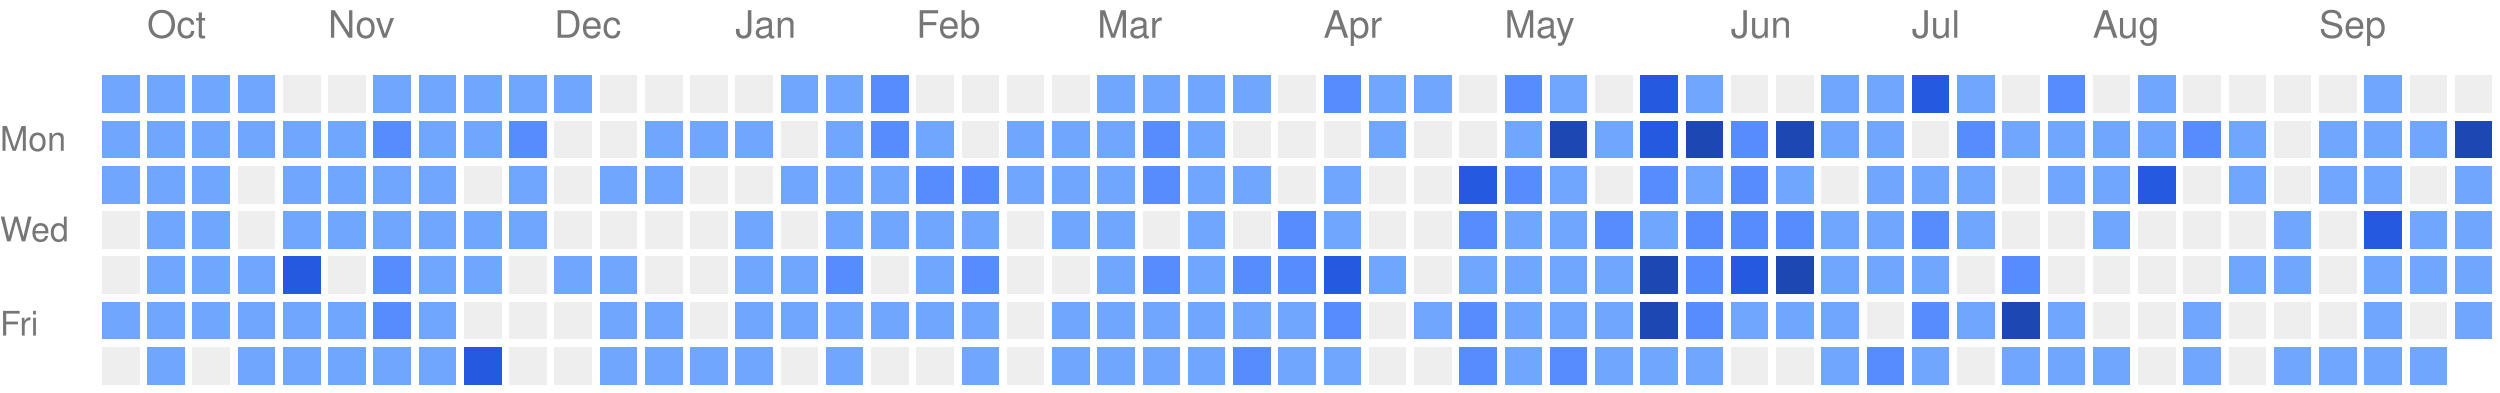
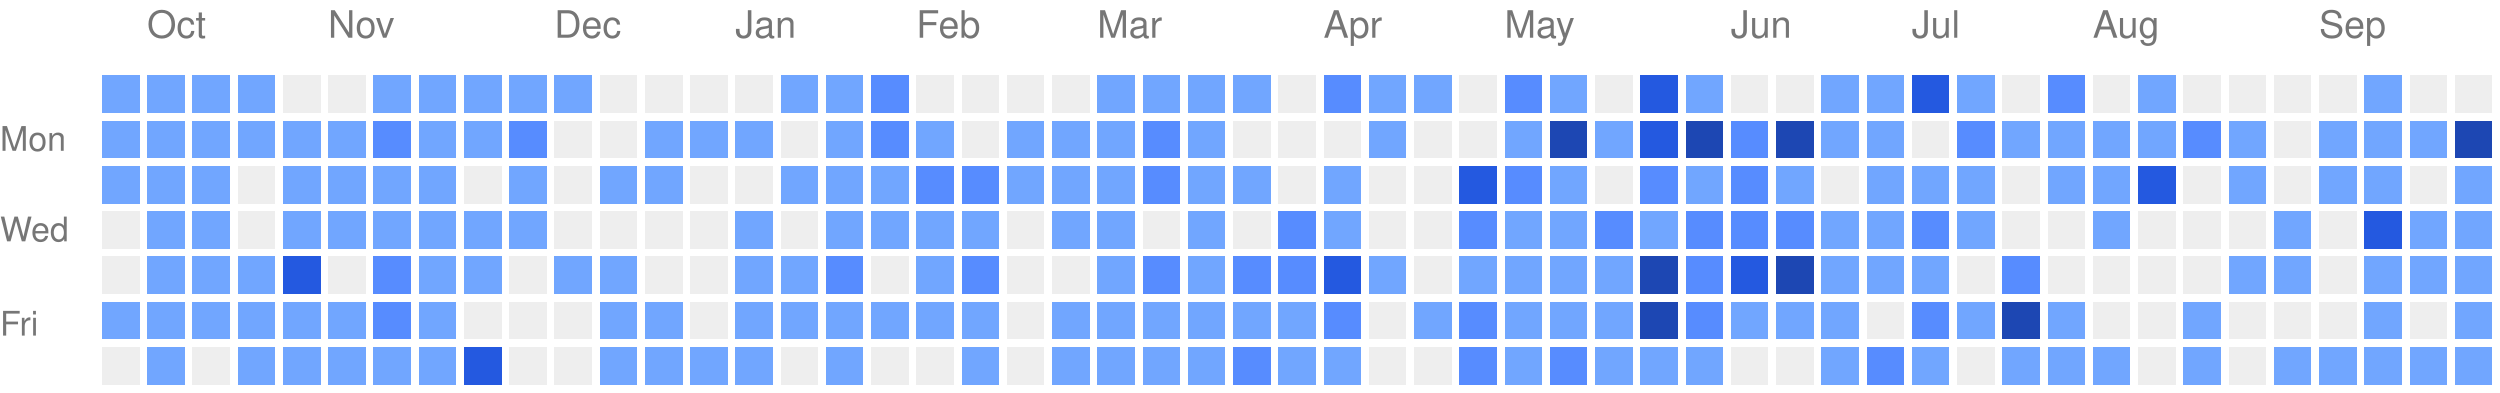
<svg xmlns="http://www.w3.org/2000/svg" version="1.1" width="663" height="104">
  <rect style="fill:#71a6ff;shape-rendering:crispedges;" data-score="1" data-date="2025-09-28" x="27" y="20" width="10" height="10" />
  <rect style="fill:#71a6ff;shape-rendering:crispedges;" data-score="1" data-date="2025-10-05" x="39" y="20" width="10" height="10" />
  <rect style="fill:#71a6ff;shape-rendering:crispedges;" data-score="1" data-date="2025-10-12" x="51" y="20" width="10" height="10" />
  <rect style="fill:#71a6ff;shape-rendering:crispedges;" data-score="1" data-date="2025-10-19" x="63" y="20" width="10" height="10" />
  <rect style="fill:#EEEEEE;shape-rendering:crispedges;" data-score="0" data-date="2025-10-26" x="75" y="20" width="10" height="10" />
  <rect style="fill:#EEEEEE;shape-rendering:crispedges;" data-score="0" data-date="2025-11-02" x="87" y="20" width="10" height="10" />
  <rect style="fill:#71a6ff;shape-rendering:crispedges;" data-score="1" data-date="2025-11-09" x="99" y="20" width="10" height="10" />
  <rect style="fill:#71a6ff;shape-rendering:crispedges;" data-score="1" data-date="2025-11-16" x="111" y="20" width="10" height="10" />
  <rect style="fill:#71a6ff;shape-rendering:crispedges;" data-score="1" data-date="2025-11-23" x="123" y="20" width="10" height="10" />
  <rect style="fill:#71a6ff;shape-rendering:crispedges;" data-score="1" data-date="2025-11-30" x="135" y="20" width="10" height="10" />
  <rect style="fill:#71a6ff;shape-rendering:crispedges;" data-score="1" data-date="2025-12-07" x="147" y="20" width="10" height="10" />
  <rect style="fill:#EEEEEE;shape-rendering:crispedges;" data-score="0" data-date="2025-12-14" x="159" y="20" width="10" height="10" />
  <rect style="fill:#EEEEEE;shape-rendering:crispedges;" data-score="0" data-date="2025-12-21" x="171" y="20" width="10" height="10" />
  <rect style="fill:#EEEEEE;shape-rendering:crispedges;" data-score="0" data-date="2025-12-28" x="183" y="20" width="10" height="10" />
  <rect style="fill:#EEEEEE;shape-rendering:crispedges;" data-score="0" data-date="2026-01-04" x="195" y="20" width="10" height="10" />
  <rect style="fill:#71a6ff;shape-rendering:crispedges;" data-score="1" data-date="2026-01-11" x="207" y="20" width="10" height="10" />
  <rect style="fill:#71a6ff;shape-rendering:crispedges;" data-score="1" data-date="2026-01-18" x="219" y="20" width="10" height="10" />
  <rect style="fill:#578cff;shape-rendering:crispedges;" data-score="2" data-date="2026-01-25" x="231" y="20" width="10" height="10" />
  <rect style="fill:#EEEEEE;shape-rendering:crispedges;" data-score="0" data-date="2026-02-01" x="243" y="20" width="10" height="10" />
  <rect style="fill:#EEEEEE;shape-rendering:crispedges;" data-score="0" data-date="2026-02-08" x="255" y="20" width="10" height="10" />
  <rect style="fill:#EEEEEE;shape-rendering:crispedges;" data-score="0" data-date="2026-02-15" x="267" y="20" width="10" height="10" />
  <rect style="fill:#EEEEEE;shape-rendering:crispedges;" data-score="0" data-date="2026-02-22" x="279" y="20" width="10" height="10" />
  <rect style="fill:#71a6ff;shape-rendering:crispedges;" data-score="1" data-date="2026-03-01" x="291" y="20" width="10" height="10" />
  <rect style="fill:#71a6ff;shape-rendering:crispedges;" data-score="1" data-date="2026-03-08" x="303" y="20" width="10" height="10" />
  <rect style="fill:#71a6ff;shape-rendering:crispedges;" data-score="1" data-date="2026-03-15" x="315" y="20" width="10" height="10" />
  <rect style="fill:#71a6ff;shape-rendering:crispedges;" data-score="1" data-date="2026-03-22" x="327" y="20" width="10" height="10" />
  <rect style="fill:#EEEEEE;shape-rendering:crispedges;" data-score="0" data-date="2026-03-29" x="339" y="20" width="10" height="10" />
  <rect style="fill:#578cff;shape-rendering:crispedges;" data-score="2" data-date="2026-04-05" x="351" y="20" width="10" height="10" />
  <rect style="fill:#71a6ff;shape-rendering:crispedges;" data-score="1" data-date="2026-04-12" x="363" y="20" width="10" height="10" />
  <rect style="fill:#71a6ff;shape-rendering:crispedges;" data-score="1" data-date="2026-04-19" x="375" y="20" width="10" height="10" />
  <rect style="fill:#EEEEEE;shape-rendering:crispedges;" data-score="0" data-date="2026-04-26" x="387" y="20" width="10" height="10" />
  <rect style="fill:#578cff;shape-rendering:crispedges;" data-score="2" data-date="2026-05-03" x="399" y="20" width="10" height="10" />
  <rect style="fill:#71a6ff;shape-rendering:crispedges;" data-score="1" data-date="2026-05-10" x="411" y="20" width="10" height="10" />
  <rect style="fill:#EEEEEE;shape-rendering:crispedges;" data-score="0" data-date="2026-05-17" x="423" y="20" width="10" height="10" />
  <rect style="fill:#2459e0;shape-rendering:crispedges;" data-score="3" data-date="2026-05-24" x="435" y="20" width="10" height="10" />
  <rect style="fill:#71a6ff;shape-rendering:crispedges;" data-score="1" data-date="2026-05-31" x="447" y="20" width="10" height="10" />
  <rect style="fill:#EEEEEE;shape-rendering:crispedges;" data-score="0" data-date="2026-06-07" x="459" y="20" width="10" height="10" />
  <rect style="fill:#EEEEEE;shape-rendering:crispedges;" data-score="0" data-date="2026-06-14" x="471" y="20" width="10" height="10" />
  <rect style="fill:#71a6ff;shape-rendering:crispedges;" data-score="1" data-date="2026-06-21" x="483" y="20" width="10" height="10" />
  <rect style="fill:#71a6ff;shape-rendering:crispedges;" data-score="1" data-date="2026-06-28" x="495" y="20" width="10" height="10" />
  <rect style="fill:#2459e0;shape-rendering:crispedges;" data-score="3" data-date="2026-07-05" x="507" y="20" width="10" height="10" />
  <rect style="fill:#71a6ff;shape-rendering:crispedges;" data-score="1" data-date="2026-07-12" x="519" y="20" width="10" height="10" />
  <rect style="fill:#EEEEEE;shape-rendering:crispedges;" data-score="0" data-date="2026-07-19" x="531" y="20" width="10" height="10" />
  <rect style="fill:#578cff;shape-rendering:crispedges;" data-score="2" data-date="2026-07-26" x="543" y="20" width="10" height="10" />
  <rect style="fill:#EEEEEE;shape-rendering:crispedges;" data-score="0" data-date="2026-08-02" x="555" y="20" width="10" height="10" />
  <rect style="fill:#71a6ff;shape-rendering:crispedges;" data-score="1" data-date="2026-08-09" x="567" y="20" width="10" height="10" />
  <rect style="fill:#EEEEEE;shape-rendering:crispedges;" data-score="0" data-date="2026-08-16" x="579" y="20" width="10" height="10" />
  <rect style="fill:#EEEEEE;shape-rendering:crispedges;" data-score="0" data-date="2026-08-23" x="591" y="20" width="10" height="10" />
  <rect style="fill:#EEEEEE;shape-rendering:crispedges;" data-score="0" data-date="2026-08-30" x="603" y="20" width="10" height="10" />
  <rect style="fill:#EEEEEE;shape-rendering:crispedges;" data-score="0" data-date="2026-09-06" x="615" y="20" width="10" height="10" />
  <rect style="fill:#71a6ff;shape-rendering:crispedges;" data-score="1" data-date="2026-09-13" x="627" y="20" width="10" height="10" />
  <rect style="fill:#EEEEEE;shape-rendering:crispedges;" data-score="0" data-date="2026-09-20" x="639" y="20" width="10" height="10" />
  <rect style="fill:#EEEEEE;shape-rendering:crispedges;" data-score="0" data-date="2026-09-27" x="651" y="20" width="10" height="10" />
  <rect style="fill:#71a6ff;shape-rendering:crispedges;" data-score="1" data-date="2025-09-29" x="27" y="32" width="10" height="10" />
  <rect style="fill:#71a6ff;shape-rendering:crispedges;" data-score="1" data-date="2025-10-06" x="39" y="32" width="10" height="10" />
  <rect style="fill:#71a6ff;shape-rendering:crispedges;" data-score="1" data-date="2025-10-13" x="51" y="32" width="10" height="10" />
  <rect style="fill:#71a6ff;shape-rendering:crispedges;" data-score="1" data-date="2025-10-20" x="63" y="32" width="10" height="10" />
  <rect style="fill:#71a6ff;shape-rendering:crispedges;" data-score="1" data-date="2025-10-27" x="75" y="32" width="10" height="10" />
  <rect style="fill:#71a6ff;shape-rendering:crispedges;" data-score="1" data-date="2025-11-03" x="87" y="32" width="10" height="10" />
  <rect style="fill:#578cff;shape-rendering:crispedges;" data-score="2" data-date="2025-11-10" x="99" y="32" width="10" height="10" />
  <rect style="fill:#71a6ff;shape-rendering:crispedges;" data-score="1" data-date="2025-11-17" x="111" y="32" width="10" height="10" />
  <rect style="fill:#71a6ff;shape-rendering:crispedges;" data-score="1" data-date="2025-11-24" x="123" y="32" width="10" height="10" />
  <rect style="fill:#578cff;shape-rendering:crispedges;" data-score="2" data-date="2025-12-01" x="135" y="32" width="10" height="10" />
  <rect style="fill:#EEEEEE;shape-rendering:crispedges;" data-score="0" data-date="2025-12-08" x="147" y="32" width="10" height="10" />
  <rect style="fill:#EEEEEE;shape-rendering:crispedges;" data-score="0" data-date="2025-12-15" x="159" y="32" width="10" height="10" />
  <rect style="fill:#71a6ff;shape-rendering:crispedges;" data-score="1" data-date="2025-12-22" x="171" y="32" width="10" height="10" />
  <rect style="fill:#71a6ff;shape-rendering:crispedges;" data-score="1" data-date="2025-12-29" x="183" y="32" width="10" height="10" />
  <rect style="fill:#71a6ff;shape-rendering:crispedges;" data-score="1" data-date="2026-01-05" x="195" y="32" width="10" height="10" />
  <rect style="fill:#EEEEEE;shape-rendering:crispedges;" data-score="0" data-date="2026-01-12" x="207" y="32" width="10" height="10" />
  <rect style="fill:#71a6ff;shape-rendering:crispedges;" data-score="1" data-date="2026-01-19" x="219" y="32" width="10" height="10" />
  <rect style="fill:#578cff;shape-rendering:crispedges;" data-score="2" data-date="2026-01-26" x="231" y="32" width="10" height="10" />
  <rect style="fill:#71a6ff;shape-rendering:crispedges;" data-score="1" data-date="2026-02-02" x="243" y="32" width="10" height="10" />
  <rect style="fill:#EEEEEE;shape-rendering:crispedges;" data-score="0" data-date="2026-02-09" x="255" y="32" width="10" height="10" />
  <rect style="fill:#71a6ff;shape-rendering:crispedges;" data-score="1" data-date="2026-02-16" x="267" y="32" width="10" height="10" />
  <rect style="fill:#71a6ff;shape-rendering:crispedges;" data-score="1" data-date="2026-02-23" x="279" y="32" width="10" height="10" />
  <rect style="fill:#71a6ff;shape-rendering:crispedges;" data-score="1" data-date="2026-03-02" x="291" y="32" width="10" height="10" />
  <rect style="fill:#578cff;shape-rendering:crispedges;" data-score="2" data-date="2026-03-09" x="303" y="32" width="10" height="10" />
  <rect style="fill:#71a6ff;shape-rendering:crispedges;" data-score="1" data-date="2026-03-16" x="315" y="32" width="10" height="10" />
  <rect style="fill:#EEEEEE;shape-rendering:crispedges;" data-score="0" data-date="2026-03-23" x="327" y="32" width="10" height="10" />
  <rect style="fill:#EEEEEE;shape-rendering:crispedges;" data-score="0" data-date="2026-03-30" x="339" y="32" width="10" height="10" />
  <rect style="fill:#EEEEEE;shape-rendering:crispedges;" data-score="0" data-date="2026-04-06" x="351" y="32" width="10" height="10" />
  <rect style="fill:#71a6ff;shape-rendering:crispedges;" data-score="1" data-date="2026-04-13" x="363" y="32" width="10" height="10" />
  <rect style="fill:#EEEEEE;shape-rendering:crispedges;" data-score="0" data-date="2026-04-20" x="375" y="32" width="10" height="10" />
  <rect style="fill:#EEEEEE;shape-rendering:crispedges;" data-score="0" data-date="2026-04-27" x="387" y="32" width="10" height="10" />
  <rect style="fill:#71a6ff;shape-rendering:crispedges;" data-score="1" data-date="2026-05-04" x="399" y="32" width="10" height="10" />
  <rect style="fill:#1d47b3;shape-rendering:crispedges;" data-score="4" data-date="2026-05-11" x="411" y="32" width="10" height="10" />
  <rect style="fill:#71a6ff;shape-rendering:crispedges;" data-score="1" data-date="2026-05-18" x="423" y="32" width="10" height="10" />
  <rect style="fill:#2459e0;shape-rendering:crispedges;" data-score="3" data-date="2026-05-25" x="435" y="32" width="10" height="10" />
  <rect style="fill:#1d47b3;shape-rendering:crispedges;" data-score="4" data-date="2026-06-01" x="447" y="32" width="10" height="10" />
  <rect style="fill:#578cff;shape-rendering:crispedges;" data-score="2" data-date="2026-06-08" x="459" y="32" width="10" height="10" />
  <rect style="fill:#1d47b3;shape-rendering:crispedges;" data-score="4" data-date="2026-06-15" x="471" y="32" width="10" height="10" />
  <rect style="fill:#71a6ff;shape-rendering:crispedges;" data-score="1" data-date="2026-06-22" x="483" y="32" width="10" height="10" />
  <rect style="fill:#71a6ff;shape-rendering:crispedges;" data-score="1" data-date="2026-06-29" x="495" y="32" width="10" height="10" />
  <rect style="fill:#EEEEEE;shape-rendering:crispedges;" data-score="0" data-date="2026-07-06" x="507" y="32" width="10" height="10" />
  <rect style="fill:#578cff;shape-rendering:crispedges;" data-score="2" data-date="2026-07-13" x="519" y="32" width="10" height="10" />
  <rect style="fill:#71a6ff;shape-rendering:crispedges;" data-score="1" data-date="2026-07-20" x="531" y="32" width="10" height="10" />
  <rect style="fill:#71a6ff;shape-rendering:crispedges;" data-score="1" data-date="2026-07-27" x="543" y="32" width="10" height="10" />
  <rect style="fill:#71a6ff;shape-rendering:crispedges;" data-score="1" data-date="2026-08-03" x="555" y="32" width="10" height="10" />
  <rect style="fill:#71a6ff;shape-rendering:crispedges;" data-score="1" data-date="2026-08-10" x="567" y="32" width="10" height="10" />
  <rect style="fill:#578cff;shape-rendering:crispedges;" data-score="2" data-date="2026-08-17" x="579" y="32" width="10" height="10" />
  <rect style="fill:#71a6ff;shape-rendering:crispedges;" data-score="1" data-date="2026-08-24" x="591" y="32" width="10" height="10" />
  <rect style="fill:#EEEEEE;shape-rendering:crispedges;" data-score="0" data-date="2026-08-31" x="603" y="32" width="10" height="10" />
  <rect style="fill:#71a6ff;shape-rendering:crispedges;" data-score="1" data-date="2026-09-07" x="615" y="32" width="10" height="10" />
  <rect style="fill:#71a6ff;shape-rendering:crispedges;" data-score="1" data-date="2026-09-14" x="627" y="32" width="10" height="10" />
  <rect style="fill:#71a6ff;shape-rendering:crispedges;" data-score="1" data-date="2026-09-21" x="639" y="32" width="10" height="10" />
  <rect style="fill:#1d47b3;shape-rendering:crispedges;" data-score="4" data-date="2026-09-28" x="651" y="32" width="10" height="10" />
  <rect style="fill:#71a6ff;shape-rendering:crispedges;" data-score="1" data-date="2025-09-30" x="27" y="44" width="10" height="10" />
  <rect style="fill:#71a6ff;shape-rendering:crispedges;" data-score="1" data-date="2025-10-07" x="39" y="44" width="10" height="10" />
  <rect style="fill:#71a6ff;shape-rendering:crispedges;" data-score="1" data-date="2025-10-14" x="51" y="44" width="10" height="10" />
  <rect style="fill:#EEEEEE;shape-rendering:crispedges;" data-score="0" data-date="2025-10-21" x="63" y="44" width="10" height="10" />
  <rect style="fill:#71a6ff;shape-rendering:crispedges;" data-score="1" data-date="2025-10-28" x="75" y="44" width="10" height="10" />
  <rect style="fill:#71a6ff;shape-rendering:crispedges;" data-score="1" data-date="2025-11-04" x="87" y="44" width="10" height="10" />
  <rect style="fill:#71a6ff;shape-rendering:crispedges;" data-score="1" data-date="2025-11-11" x="99" y="44" width="10" height="10" />
  <rect style="fill:#71a6ff;shape-rendering:crispedges;" data-score="1" data-date="2025-11-18" x="111" y="44" width="10" height="10" />
  <rect style="fill:#EEEEEE;shape-rendering:crispedges;" data-score="0" data-date="2025-11-25" x="123" y="44" width="10" height="10" />
  <rect style="fill:#71a6ff;shape-rendering:crispedges;" data-score="1" data-date="2025-12-02" x="135" y="44" width="10" height="10" />
  <rect style="fill:#EEEEEE;shape-rendering:crispedges;" data-score="0" data-date="2025-12-09" x="147" y="44" width="10" height="10" />
  <rect style="fill:#71a6ff;shape-rendering:crispedges;" data-score="1" data-date="2025-12-16" x="159" y="44" width="10" height="10" />
  <rect style="fill:#71a6ff;shape-rendering:crispedges;" data-score="1" data-date="2025-12-23" x="171" y="44" width="10" height="10" />
  <rect style="fill:#EEEEEE;shape-rendering:crispedges;" data-score="0" data-date="2025-12-30" x="183" y="44" width="10" height="10" />
  <rect style="fill:#EEEEEE;shape-rendering:crispedges;" data-score="0" data-date="2026-01-06" x="195" y="44" width="10" height="10" />
  <rect style="fill:#71a6ff;shape-rendering:crispedges;" data-score="1" data-date="2026-01-13" x="207" y="44" width="10" height="10" />
  <rect style="fill:#71a6ff;shape-rendering:crispedges;" data-score="1" data-date="2026-01-20" x="219" y="44" width="10" height="10" />
  <rect style="fill:#71a6ff;shape-rendering:crispedges;" data-score="1" data-date="2026-01-27" x="231" y="44" width="10" height="10" />
  <rect style="fill:#578cff;shape-rendering:crispedges;" data-score="2" data-date="2026-02-03" x="243" y="44" width="10" height="10" />
  <rect style="fill:#578cff;shape-rendering:crispedges;" data-score="2" data-date="2026-02-10" x="255" y="44" width="10" height="10" />
  <rect style="fill:#71a6ff;shape-rendering:crispedges;" data-score="1" data-date="2026-02-17" x="267" y="44" width="10" height="10" />
  <rect style="fill:#71a6ff;shape-rendering:crispedges;" data-score="1" data-date="2026-02-24" x="279" y="44" width="10" height="10" />
  <rect style="fill:#71a6ff;shape-rendering:crispedges;" data-score="1" data-date="2026-03-03" x="291" y="44" width="10" height="10" />
  <rect style="fill:#578cff;shape-rendering:crispedges;" data-score="2" data-date="2026-03-10" x="303" y="44" width="10" height="10" />
  <rect style="fill:#71a6ff;shape-rendering:crispedges;" data-score="1" data-date="2026-03-17" x="315" y="44" width="10" height="10" />
  <rect style="fill:#71a6ff;shape-rendering:crispedges;" data-score="1" data-date="2026-03-24" x="327" y="44" width="10" height="10" />
  <rect style="fill:#EEEEEE;shape-rendering:crispedges;" data-score="0" data-date="2026-03-31" x="339" y="44" width="10" height="10" />
  <rect style="fill:#71a6ff;shape-rendering:crispedges;" data-score="1" data-date="2026-04-07" x="351" y="44" width="10" height="10" />
  <rect style="fill:#EEEEEE;shape-rendering:crispedges;" data-score="0" data-date="2026-04-14" x="363" y="44" width="10" height="10" />
  <rect style="fill:#EEEEEE;shape-rendering:crispedges;" data-score="0" data-date="2026-04-21" x="375" y="44" width="10" height="10" />
  <rect style="fill:#2459e0;shape-rendering:crispedges;" data-score="3" data-date="2026-04-28" x="387" y="44" width="10" height="10" />
  <rect style="fill:#578cff;shape-rendering:crispedges;" data-score="2" data-date="2026-05-05" x="399" y="44" width="10" height="10" />
  <rect style="fill:#71a6ff;shape-rendering:crispedges;" data-score="1" data-date="2026-05-12" x="411" y="44" width="10" height="10" />
  <rect style="fill:#EEEEEE;shape-rendering:crispedges;" data-score="0" data-date="2026-05-19" x="423" y="44" width="10" height="10" />
  <rect style="fill:#578cff;shape-rendering:crispedges;" data-score="2" data-date="2026-05-26" x="435" y="44" width="10" height="10" />
  <rect style="fill:#71a6ff;shape-rendering:crispedges;" data-score="1" data-date="2026-06-02" x="447" y="44" width="10" height="10" />
  <rect style="fill:#578cff;shape-rendering:crispedges;" data-score="2" data-date="2026-06-09" x="459" y="44" width="10" height="10" />
  <rect style="fill:#71a6ff;shape-rendering:crispedges;" data-score="1" data-date="2026-06-16" x="471" y="44" width="10" height="10" />
  <rect style="fill:#EEEEEE;shape-rendering:crispedges;" data-score="0" data-date="2026-06-23" x="483" y="44" width="10" height="10" />
  <rect style="fill:#71a6ff;shape-rendering:crispedges;" data-score="1" data-date="2026-06-30" x="495" y="44" width="10" height="10" />
  <rect style="fill:#71a6ff;shape-rendering:crispedges;" data-score="1" data-date="2026-07-07" x="507" y="44" width="10" height="10" />
  <rect style="fill:#71a6ff;shape-rendering:crispedges;" data-score="1" data-date="2026-07-14" x="519" y="44" width="10" height="10" />
  <rect style="fill:#EEEEEE;shape-rendering:crispedges;" data-score="0" data-date="2026-07-21" x="531" y="44" width="10" height="10" />
  <rect style="fill:#71a6ff;shape-rendering:crispedges;" data-score="1" data-date="2026-07-28" x="543" y="44" width="10" height="10" />
  <rect style="fill:#71a6ff;shape-rendering:crispedges;" data-score="1" data-date="2026-08-04" x="555" y="44" width="10" height="10" />
  <rect style="fill:#2459e0;shape-rendering:crispedges;" data-score="3" data-date="2026-08-11" x="567" y="44" width="10" height="10" />
  <rect style="fill:#EEEEEE;shape-rendering:crispedges;" data-score="0" data-date="2026-08-18" x="579" y="44" width="10" height="10" />
  <rect style="fill:#71a6ff;shape-rendering:crispedges;" data-score="1" data-date="2026-08-25" x="591" y="44" width="10" height="10" />
  <rect style="fill:#EEEEEE;shape-rendering:crispedges;" data-score="0" data-date="2026-09-01" x="603" y="44" width="10" height="10" />
  <rect style="fill:#71a6ff;shape-rendering:crispedges;" data-score="1" data-date="2026-09-08" x="615" y="44" width="10" height="10" />
  <rect style="fill:#71a6ff;shape-rendering:crispedges;" data-score="1" data-date="2026-09-15" x="627" y="44" width="10" height="10" />
  <rect style="fill:#EEEEEE;shape-rendering:crispedges;" data-score="0" data-date="2026-09-22" x="639" y="44" width="10" height="10" />
  <rect style="fill:#71a6ff;shape-rendering:crispedges;" data-score="1" data-date="2026-09-29" x="651" y="44" width="10" height="10" />
  <rect style="fill:#EEEEEE;shape-rendering:crispedges;" data-score="0" data-date="2025-10-01" x="27" y="56" width="10" height="10" />
  <rect style="fill:#71a6ff;shape-rendering:crispedges;" data-score="1" data-date="2025-10-08" x="39" y="56" width="10" height="10" />
  <rect style="fill:#71a6ff;shape-rendering:crispedges;" data-score="1" data-date="2025-10-15" x="51" y="56" width="10" height="10" />
  <rect style="fill:#EEEEEE;shape-rendering:crispedges;" data-score="0" data-date="2025-10-22" x="63" y="56" width="10" height="10" />
  <rect style="fill:#71a6ff;shape-rendering:crispedges;" data-score="1" data-date="2025-10-29" x="75" y="56" width="10" height="10" />
  <rect style="fill:#71a6ff;shape-rendering:crispedges;" data-score="1" data-date="2025-11-05" x="87" y="56" width="10" height="10" />
  <rect style="fill:#71a6ff;shape-rendering:crispedges;" data-score="1" data-date="2025-11-12" x="99" y="56" width="10" height="10" />
  <rect style="fill:#71a6ff;shape-rendering:crispedges;" data-score="1" data-date="2025-11-19" x="111" y="56" width="10" height="10" />
  <rect style="fill:#71a6ff;shape-rendering:crispedges;" data-score="1" data-date="2025-11-26" x="123" y="56" width="10" height="10" />
  <rect style="fill:#71a6ff;shape-rendering:crispedges;" data-score="1" data-date="2025-12-03" x="135" y="56" width="10" height="10" />
  <rect style="fill:#EEEEEE;shape-rendering:crispedges;" data-score="0" data-date="2025-12-10" x="147" y="56" width="10" height="10" />
  <rect style="fill:#EEEEEE;shape-rendering:crispedges;" data-score="0" data-date="2025-12-17" x="159" y="56" width="10" height="10" />
  <rect style="fill:#EEEEEE;shape-rendering:crispedges;" data-score="0" data-date="2025-12-24" x="171" y="56" width="10" height="10" />
  <rect style="fill:#EEEEEE;shape-rendering:crispedges;" data-score="0" data-date="2025-12-31" x="183" y="56" width="10" height="10" />
  <rect style="fill:#71a6ff;shape-rendering:crispedges;" data-score="1" data-date="2026-01-07" x="195" y="56" width="10" height="10" />
  <rect style="fill:#EEEEEE;shape-rendering:crispedges;" data-score="0" data-date="2026-01-14" x="207" y="56" width="10" height="10" />
  <rect style="fill:#71a6ff;shape-rendering:crispedges;" data-score="1" data-date="2026-01-21" x="219" y="56" width="10" height="10" />
  <rect style="fill:#71a6ff;shape-rendering:crispedges;" data-score="1" data-date="2026-01-28" x="231" y="56" width="10" height="10" />
  <rect style="fill:#71a6ff;shape-rendering:crispedges;" data-score="1" data-date="2026-02-04" x="243" y="56" width="10" height="10" />
  <rect style="fill:#71a6ff;shape-rendering:crispedges;" data-score="1" data-date="2026-02-11" x="255" y="56" width="10" height="10" />
  <rect style="fill:#EEEEEE;shape-rendering:crispedges;" data-score="0" data-date="2026-02-18" x="267" y="56" width="10" height="10" />
  <rect style="fill:#71a6ff;shape-rendering:crispedges;" data-score="1" data-date="2026-02-25" x="279" y="56" width="10" height="10" />
  <rect style="fill:#71a6ff;shape-rendering:crispedges;" data-score="1" data-date="2026-03-04" x="291" y="56" width="10" height="10" />
  <rect style="fill:#EEEEEE;shape-rendering:crispedges;" data-score="0" data-date="2026-03-11" x="303" y="56" width="10" height="10" />
  <rect style="fill:#71a6ff;shape-rendering:crispedges;" data-score="1" data-date="2026-03-18" x="315" y="56" width="10" height="10" />
  <rect style="fill:#EEEEEE;shape-rendering:crispedges;" data-score="0" data-date="2026-03-25" x="327" y="56" width="10" height="10" />
  <rect style="fill:#578cff;shape-rendering:crispedges;" data-score="2" data-date="2026-04-01" x="339" y="56" width="10" height="10" />
  <rect style="fill:#71a6ff;shape-rendering:crispedges;" data-score="1" data-date="2026-04-08" x="351" y="56" width="10" height="10" />
  <rect style="fill:#EEEEEE;shape-rendering:crispedges;" data-score="0" data-date="2026-04-15" x="363" y="56" width="10" height="10" />
  <rect style="fill:#EEEEEE;shape-rendering:crispedges;" data-score="0" data-date="2026-04-22" x="375" y="56" width="10" height="10" />
  <rect style="fill:#578cff;shape-rendering:crispedges;" data-score="2" data-date="2026-04-29" x="387" y="56" width="10" height="10" />
  <rect style="fill:#71a6ff;shape-rendering:crispedges;" data-score="1" data-date="2026-05-06" x="399" y="56" width="10" height="10" />
  <rect style="fill:#71a6ff;shape-rendering:crispedges;" data-score="1" data-date="2026-05-13" x="411" y="56" width="10" height="10" />
  <rect style="fill:#578cff;shape-rendering:crispedges;" data-score="2" data-date="2026-05-20" x="423" y="56" width="10" height="10" />
  <rect style="fill:#71a6ff;shape-rendering:crispedges;" data-score="1" data-date="2026-05-27" x="435" y="56" width="10" height="10" />
  <rect style="fill:#578cff;shape-rendering:crispedges;" data-score="2" data-date="2026-06-03" x="447" y="56" width="10" height="10" />
  <rect style="fill:#578cff;shape-rendering:crispedges;" data-score="2" data-date="2026-06-10" x="459" y="56" width="10" height="10" />
  <rect style="fill:#578cff;shape-rendering:crispedges;" data-score="2" data-date="2026-06-17" x="471" y="56" width="10" height="10" />
  <rect style="fill:#71a6ff;shape-rendering:crispedges;" data-score="1" data-date="2026-06-24" x="483" y="56" width="10" height="10" />
  <rect style="fill:#71a6ff;shape-rendering:crispedges;" data-score="1" data-date="2026-07-01" x="495" y="56" width="10" height="10" />
  <rect style="fill:#578cff;shape-rendering:crispedges;" data-score="2" data-date="2026-07-08" x="507" y="56" width="10" height="10" />
  <rect style="fill:#71a6ff;shape-rendering:crispedges;" data-score="1" data-date="2026-07-15" x="519" y="56" width="10" height="10" />
  <rect style="fill:#EEEEEE;shape-rendering:crispedges;" data-score="0" data-date="2026-07-22" x="531" y="56" width="10" height="10" />
  <rect style="fill:#EEEEEE;shape-rendering:crispedges;" data-score="0" data-date="2026-07-29" x="543" y="56" width="10" height="10" />
  <rect style="fill:#71a6ff;shape-rendering:crispedges;" data-score="1" data-date="2026-08-05" x="555" y="56" width="10" height="10" />
  <rect style="fill:#EEEEEE;shape-rendering:crispedges;" data-score="0" data-date="2026-08-12" x="567" y="56" width="10" height="10" />
  <rect style="fill:#EEEEEE;shape-rendering:crispedges;" data-score="0" data-date="2026-08-19" x="579" y="56" width="10" height="10" />
  <rect style="fill:#EEEEEE;shape-rendering:crispedges;" data-score="0" data-date="2026-08-26" x="591" y="56" width="10" height="10" />
  <rect style="fill:#71a6ff;shape-rendering:crispedges;" data-score="1" data-date="2026-09-02" x="603" y="56" width="10" height="10" />
  <rect style="fill:#EEEEEE;shape-rendering:crispedges;" data-score="0" data-date="2026-09-09" x="615" y="56" width="10" height="10" />
  <rect style="fill:#2459e0;shape-rendering:crispedges;" data-score="3" data-date="2026-09-16" x="627" y="56" width="10" height="10" />
  <rect style="fill:#71a6ff;shape-rendering:crispedges;" data-score="1" data-date="2026-09-23" x="639" y="56" width="10" height="10" />
  <rect style="fill:#71a6ff;shape-rendering:crispedges;" data-score="1" data-date="2026-09-30" x="651" y="56" width="10" height="10" />
  <rect style="fill:#EEEEEE;shape-rendering:crispedges;" data-score="0" data-date="2025-10-02" x="27" y="68" width="10" height="10" />
  <rect style="fill:#71a6ff;shape-rendering:crispedges;" data-score="1" data-date="2025-10-09" x="39" y="68" width="10" height="10" />
  <rect style="fill:#71a6ff;shape-rendering:crispedges;" data-score="1" data-date="2025-10-16" x="51" y="68" width="10" height="10" />
  <rect style="fill:#71a6ff;shape-rendering:crispedges;" data-score="1" data-date="2025-10-23" x="63" y="68" width="10" height="10" />
  <rect style="fill:#2459e0;shape-rendering:crispedges;" data-score="3" data-date="2025-10-30" x="75" y="68" width="10" height="10" />
  <rect style="fill:#EEEEEE;shape-rendering:crispedges;" data-score="0" data-date="2025-11-06" x="87" y="68" width="10" height="10" />
  <rect style="fill:#578cff;shape-rendering:crispedges;" data-score="2" data-date="2025-11-13" x="99" y="68" width="10" height="10" />
  <rect style="fill:#71a6ff;shape-rendering:crispedges;" data-score="1" data-date="2025-11-20" x="111" y="68" width="10" height="10" />
  <rect style="fill:#71a6ff;shape-rendering:crispedges;" data-score="1" data-date="2025-11-27" x="123" y="68" width="10" height="10" />
  <rect style="fill:#EEEEEE;shape-rendering:crispedges;" data-score="0" data-date="2025-12-04" x="135" y="68" width="10" height="10" />
  <rect style="fill:#71a6ff;shape-rendering:crispedges;" data-score="1" data-date="2025-12-11" x="147" y="68" width="10" height="10" />
  <rect style="fill:#71a6ff;shape-rendering:crispedges;" data-score="1" data-date="2025-12-18" x="159" y="68" width="10" height="10" />
  <rect style="fill:#EEEEEE;shape-rendering:crispedges;" data-score="0" data-date="2025-12-25" x="171" y="68" width="10" height="10" />
  <rect style="fill:#EEEEEE;shape-rendering:crispedges;" data-score="0" data-date="2026-01-01" x="183" y="68" width="10" height="10" />
  <rect style="fill:#71a6ff;shape-rendering:crispedges;" data-score="1" data-date="2026-01-08" x="195" y="68" width="10" height="10" />
  <rect style="fill:#71a6ff;shape-rendering:crispedges;" data-score="1" data-date="2026-01-15" x="207" y="68" width="10" height="10" />
  <rect style="fill:#578cff;shape-rendering:crispedges;" data-score="2" data-date="2026-01-22" x="219" y="68" width="10" height="10" />
  <rect style="fill:#EEEEEE;shape-rendering:crispedges;" data-score="0" data-date="2026-01-29" x="231" y="68" width="10" height="10" />
  <rect style="fill:#71a6ff;shape-rendering:crispedges;" data-score="1" data-date="2026-02-05" x="243" y="68" width="10" height="10" />
  <rect style="fill:#578cff;shape-rendering:crispedges;" data-score="2" data-date="2026-02-12" x="255" y="68" width="10" height="10" />
  <rect style="fill:#EEEEEE;shape-rendering:crispedges;" data-score="0" data-date="2026-02-19" x="267" y="68" width="10" height="10" />
  <rect style="fill:#EEEEEE;shape-rendering:crispedges;" data-score="0" data-date="2026-02-26" x="279" y="68" width="10" height="10" />
  <rect style="fill:#71a6ff;shape-rendering:crispedges;" data-score="1" data-date="2026-03-05" x="291" y="68" width="10" height="10" />
  <rect style="fill:#578cff;shape-rendering:crispedges;" data-score="2" data-date="2026-03-12" x="303" y="68" width="10" height="10" />
  <rect style="fill:#71a6ff;shape-rendering:crispedges;" data-score="1" data-date="2026-03-19" x="315" y="68" width="10" height="10" />
  <rect style="fill:#578cff;shape-rendering:crispedges;" data-score="2" data-date="2026-03-26" x="327" y="68" width="10" height="10" />
  <rect style="fill:#578cff;shape-rendering:crispedges;" data-score="2" data-date="2026-04-02" x="339" y="68" width="10" height="10" />
  <rect style="fill:#2459e0;shape-rendering:crispedges;" data-score="3" data-date="2026-04-09" x="351" y="68" width="10" height="10" />
  <rect style="fill:#71a6ff;shape-rendering:crispedges;" data-score="1" data-date="2026-04-16" x="363" y="68" width="10" height="10" />
  <rect style="fill:#EEEEEE;shape-rendering:crispedges;" data-score="0" data-date="2026-04-23" x="375" y="68" width="10" height="10" />
  <rect style="fill:#71a6ff;shape-rendering:crispedges;" data-score="1" data-date="2026-04-30" x="387" y="68" width="10" height="10" />
  <rect style="fill:#71a6ff;shape-rendering:crispedges;" data-score="1" data-date="2026-05-07" x="399" y="68" width="10" height="10" />
  <rect style="fill:#71a6ff;shape-rendering:crispedges;" data-score="1" data-date="2026-05-14" x="411" y="68" width="10" height="10" />
  <rect style="fill:#71a6ff;shape-rendering:crispedges;" data-score="1" data-date="2026-05-21" x="423" y="68" width="10" height="10" />
  <rect style="fill:#1d47b3;shape-rendering:crispedges;" data-score="4" data-date="2026-05-28" x="435" y="68" width="10" height="10" />
  <rect style="fill:#578cff;shape-rendering:crispedges;" data-score="2" data-date="2026-06-04" x="447" y="68" width="10" height="10" />
  <rect style="fill:#2459e0;shape-rendering:crispedges;" data-score="3" data-date="2026-06-11" x="459" y="68" width="10" height="10" />
  <rect style="fill:#1d47b3;shape-rendering:crispedges;" data-score="4" data-date="2026-06-18" x="471" y="68" width="10" height="10" />
  <rect style="fill:#71a6ff;shape-rendering:crispedges;" data-score="1" data-date="2026-06-25" x="483" y="68" width="10" height="10" />
  <rect style="fill:#71a6ff;shape-rendering:crispedges;" data-score="1" data-date="2026-07-02" x="495" y="68" width="10" height="10" />
  <rect style="fill:#71a6ff;shape-rendering:crispedges;" data-score="1" data-date="2026-07-09" x="507" y="68" width="10" height="10" />
  <rect style="fill:#EEEEEE;shape-rendering:crispedges;" data-score="0" data-date="2026-07-16" x="519" y="68" width="10" height="10" />
  <rect style="fill:#578cff;shape-rendering:crispedges;" data-score="2" data-date="2026-07-23" x="531" y="68" width="10" height="10" />
  <rect style="fill:#EEEEEE;shape-rendering:crispedges;" data-score="0" data-date="2026-07-30" x="543" y="68" width="10" height="10" />
  <rect style="fill:#EEEEEE;shape-rendering:crispedges;" data-score="0" data-date="2026-08-06" x="555" y="68" width="10" height="10" />
  <rect style="fill:#EEEEEE;shape-rendering:crispedges;" data-score="0" data-date="2026-08-13" x="567" y="68" width="10" height="10" />
  <rect style="fill:#EEEEEE;shape-rendering:crispedges;" data-score="0" data-date="2026-08-20" x="579" y="68" width="10" height="10" />
  <rect style="fill:#71a6ff;shape-rendering:crispedges;" data-score="1" data-date="2026-08-27" x="591" y="68" width="10" height="10" />
  <rect style="fill:#71a6ff;shape-rendering:crispedges;" data-score="1" data-date="2026-09-03" x="603" y="68" width="10" height="10" />
  <rect style="fill:#EEEEEE;shape-rendering:crispedges;" data-score="0" data-date="2026-09-10" x="615" y="68" width="10" height="10" />
  <rect style="fill:#71a6ff;shape-rendering:crispedges;" data-score="1" data-date="2026-09-17" x="627" y="68" width="10" height="10" />
  <rect style="fill:#71a6ff;shape-rendering:crispedges;" data-score="1" data-date="2026-09-24" x="639" y="68" width="10" height="10" />
  <rect style="fill:#71a6ff;shape-rendering:crispedges;" data-score="1" data-date="2026-10-01" x="651" y="68" width="10" height="10" />
  <rect style="fill:#71a6ff;shape-rendering:crispedges;" data-score="1" data-date="2025-10-03" x="27" y="80" width="10" height="10" />
  <rect style="fill:#71a6ff;shape-rendering:crispedges;" data-score="1" data-date="2025-10-10" x="39" y="80" width="10" height="10" />
  <rect style="fill:#71a6ff;shape-rendering:crispedges;" data-score="1" data-date="2025-10-17" x="51" y="80" width="10" height="10" />
  <rect style="fill:#71a6ff;shape-rendering:crispedges;" data-score="1" data-date="2025-10-24" x="63" y="80" width="10" height="10" />
  <rect style="fill:#71a6ff;shape-rendering:crispedges;" data-score="1" data-date="2025-10-31" x="75" y="80" width="10" height="10" />
  <rect style="fill:#71a6ff;shape-rendering:crispedges;" data-score="1" data-date="2025-11-07" x="87" y="80" width="10" height="10" />
  <rect style="fill:#578cff;shape-rendering:crispedges;" data-score="2" data-date="2025-11-14" x="99" y="80" width="10" height="10" />
  <rect style="fill:#71a6ff;shape-rendering:crispedges;" data-score="1" data-date="2025-11-21" x="111" y="80" width="10" height="10" />
  <rect style="fill:#EEEEEE;shape-rendering:crispedges;" data-score="0" data-date="2025-11-28" x="123" y="80" width="10" height="10" />
  <rect style="fill:#EEEEEE;shape-rendering:crispedges;" data-score="0" data-date="2025-12-05" x="135" y="80" width="10" height="10" />
  <rect style="fill:#EEEEEE;shape-rendering:crispedges;" data-score="0" data-date="2025-12-12" x="147" y="80" width="10" height="10" />
  <rect style="fill:#71a6ff;shape-rendering:crispedges;" data-score="1" data-date="2025-12-19" x="159" y="80" width="10" height="10" />
  <rect style="fill:#71a6ff;shape-rendering:crispedges;" data-score="1" data-date="2025-12-26" x="171" y="80" width="10" height="10" />
  <rect style="fill:#EEEEEE;shape-rendering:crispedges;" data-score="0" data-date="2026-01-02" x="183" y="80" width="10" height="10" />
  <rect style="fill:#71a6ff;shape-rendering:crispedges;" data-score="1" data-date="2026-01-09" x="195" y="80" width="10" height="10" />
  <rect style="fill:#71a6ff;shape-rendering:crispedges;" data-score="1" data-date="2026-01-16" x="207" y="80" width="10" height="10" />
  <rect style="fill:#71a6ff;shape-rendering:crispedges;" data-score="1" data-date="2026-01-23" x="219" y="80" width="10" height="10" />
  <rect style="fill:#71a6ff;shape-rendering:crispedges;" data-score="1" data-date="2026-01-30" x="231" y="80" width="10" height="10" />
  <rect style="fill:#71a6ff;shape-rendering:crispedges;" data-score="1" data-date="2026-02-06" x="243" y="80" width="10" height="10" />
  <rect style="fill:#71a6ff;shape-rendering:crispedges;" data-score="1" data-date="2026-02-13" x="255" y="80" width="10" height="10" />
  <rect style="fill:#EEEEEE;shape-rendering:crispedges;" data-score="0" data-date="2026-02-20" x="267" y="80" width="10" height="10" />
  <rect style="fill:#71a6ff;shape-rendering:crispedges;" data-score="1" data-date="2026-02-27" x="279" y="80" width="10" height="10" />
  <rect style="fill:#71a6ff;shape-rendering:crispedges;" data-score="1" data-date="2026-03-06" x="291" y="80" width="10" height="10" />
  <rect style="fill:#71a6ff;shape-rendering:crispedges;" data-score="1" data-date="2026-03-13" x="303" y="80" width="10" height="10" />
  <rect style="fill:#71a6ff;shape-rendering:crispedges;" data-score="1" data-date="2026-03-20" x="315" y="80" width="10" height="10" />
  <rect style="fill:#71a6ff;shape-rendering:crispedges;" data-score="1" data-date="2026-03-27" x="327" y="80" width="10" height="10" />
  <rect style="fill:#71a6ff;shape-rendering:crispedges;" data-score="1" data-date="2026-04-03" x="339" y="80" width="10" height="10" />
  <rect style="fill:#578cff;shape-rendering:crispedges;" data-score="2" data-date="2026-04-10" x="351" y="80" width="10" height="10" />
  <rect style="fill:#EEEEEE;shape-rendering:crispedges;" data-score="0" data-date="2026-04-17" x="363" y="80" width="10" height="10" />
  <rect style="fill:#71a6ff;shape-rendering:crispedges;" data-score="1" data-date="2026-04-24" x="375" y="80" width="10" height="10" />
  <rect style="fill:#578cff;shape-rendering:crispedges;" data-score="2" data-date="2026-05-01" x="387" y="80" width="10" height="10" />
  <rect style="fill:#71a6ff;shape-rendering:crispedges;" data-score="1" data-date="2026-05-08" x="399" y="80" width="10" height="10" />
  <rect style="fill:#71a6ff;shape-rendering:crispedges;" data-score="1" data-date="2026-05-15" x="411" y="80" width="10" height="10" />
  <rect style="fill:#71a6ff;shape-rendering:crispedges;" data-score="1" data-date="2026-05-22" x="423" y="80" width="10" height="10" />
  <rect style="fill:#1d47b3;shape-rendering:crispedges;" data-score="4" data-date="2026-05-29" x="435" y="80" width="10" height="10" />
  <rect style="fill:#578cff;shape-rendering:crispedges;" data-score="2" data-date="2026-06-05" x="447" y="80" width="10" height="10" />
  <rect style="fill:#71a6ff;shape-rendering:crispedges;" data-score="1" data-date="2026-06-12" x="459" y="80" width="10" height="10" />
  <rect style="fill:#71a6ff;shape-rendering:crispedges;" data-score="1" data-date="2026-06-19" x="471" y="80" width="10" height="10" />
  <rect style="fill:#71a6ff;shape-rendering:crispedges;" data-score="1" data-date="2026-06-26" x="483" y="80" width="10" height="10" />
  <rect style="fill:#EEEEEE;shape-rendering:crispedges;" data-score="0" data-date="2026-07-03" x="495" y="80" width="10" height="10" />
  <rect style="fill:#578cff;shape-rendering:crispedges;" data-score="2" data-date="2026-07-10" x="507" y="80" width="10" height="10" />
  <rect style="fill:#71a6ff;shape-rendering:crispedges;" data-score="1" data-date="2026-07-17" x="519" y="80" width="10" height="10" />
  <rect style="fill:#1d47b3;shape-rendering:crispedges;" data-score="4" data-date="2026-07-24" x="531" y="80" width="10" height="10" />
  <rect style="fill:#71a6ff;shape-rendering:crispedges;" data-score="1" data-date="2026-07-31" x="543" y="80" width="10" height="10" />
  <rect style="fill:#EEEEEE;shape-rendering:crispedges;" data-score="0" data-date="2026-08-07" x="555" y="80" width="10" height="10" />
  <rect style="fill:#EEEEEE;shape-rendering:crispedges;" data-score="0" data-date="2026-08-14" x="567" y="80" width="10" height="10" />
  <rect style="fill:#71a6ff;shape-rendering:crispedges;" data-score="1" data-date="2026-08-21" x="579" y="80" width="10" height="10" />
  <rect style="fill:#EEEEEE;shape-rendering:crispedges;" data-score="0" data-date="2026-08-28" x="591" y="80" width="10" height="10" />
  <rect style="fill:#EEEEEE;shape-rendering:crispedges;" data-score="0" data-date="2026-09-04" x="603" y="80" width="10" height="10" />
  <rect style="fill:#EEEEEE;shape-rendering:crispedges;" data-score="0" data-date="2026-09-11" x="615" y="80" width="10" height="10" />
  <rect style="fill:#71a6ff;shape-rendering:crispedges;" data-score="1" data-date="2026-09-18" x="627" y="80" width="10" height="10" />
  <rect style="fill:#EEEEEE;shape-rendering:crispedges;" data-score="0" data-date="2026-09-25" x="639" y="80" width="10" height="10" />
  <rect style="fill:#71a6ff;shape-rendering:crispedges;" data-score="1" data-date="2026-10-02" x="651" y="80" width="10" height="10" />
  <rect style="fill:#EEEEEE;shape-rendering:crispedges;" data-score="0" data-date="2025-10-04" x="27" y="92" width="10" height="10" />
  <rect style="fill:#71a6ff;shape-rendering:crispedges;" data-score="1" data-date="2025-10-11" x="39" y="92" width="10" height="10" />
  <rect style="fill:#EEEEEE;shape-rendering:crispedges;" data-score="0" data-date="2025-10-18" x="51" y="92" width="10" height="10" />
  <rect style="fill:#71a6ff;shape-rendering:crispedges;" data-score="1" data-date="2025-10-25" x="63" y="92" width="10" height="10" />
  <rect style="fill:#71a6ff;shape-rendering:crispedges;" data-score="1" data-date="2025-11-01" x="75" y="92" width="10" height="10" />
  <rect style="fill:#71a6ff;shape-rendering:crispedges;" data-score="1" data-date="2025-11-08" x="87" y="92" width="10" height="10" />
  <rect style="fill:#71a6ff;shape-rendering:crispedges;" data-score="1" data-date="2025-11-15" x="99" y="92" width="10" height="10" />
  <rect style="fill:#71a6ff;shape-rendering:crispedges;" data-score="1" data-date="2025-11-22" x="111" y="92" width="10" height="10" />
  <rect style="fill:#2459e0;shape-rendering:crispedges;" data-score="3" data-date="2025-11-29" x="123" y="92" width="10" height="10" />
  <rect style="fill:#EEEEEE;shape-rendering:crispedges;" data-score="0" data-date="2025-12-06" x="135" y="92" width="10" height="10" />
  <rect style="fill:#EEEEEE;shape-rendering:crispedges;" data-score="0" data-date="2025-12-13" x="147" y="92" width="10" height="10" />
  <rect style="fill:#71a6ff;shape-rendering:crispedges;" data-score="1" data-date="2025-12-20" x="159" y="92" width="10" height="10" />
  <rect style="fill:#71a6ff;shape-rendering:crispedges;" data-score="1" data-date="2025-12-27" x="171" y="92" width="10" height="10" />
  <rect style="fill:#71a6ff;shape-rendering:crispedges;" data-score="1" data-date="2026-01-03" x="183" y="92" width="10" height="10" />
  <rect style="fill:#71a6ff;shape-rendering:crispedges;" data-score="1" data-date="2026-01-10" x="195" y="92" width="10" height="10" />
  <rect style="fill:#EEEEEE;shape-rendering:crispedges;" data-score="0" data-date="2026-01-17" x="207" y="92" width="10" height="10" />
  <rect style="fill:#71a6ff;shape-rendering:crispedges;" data-score="1" data-date="2026-01-24" x="219" y="92" width="10" height="10" />
  <rect style="fill:#EEEEEE;shape-rendering:crispedges;" data-score="0" data-date="2026-01-31" x="231" y="92" width="10" height="10" />
  <rect style="fill:#EEEEEE;shape-rendering:crispedges;" data-score="0" data-date="2026-02-07" x="243" y="92" width="10" height="10" />
  <rect style="fill:#71a6ff;shape-rendering:crispedges;" data-score="1" data-date="2026-02-14" x="255" y="92" width="10" height="10" />
  <rect style="fill:#EEEEEE;shape-rendering:crispedges;" data-score="0" data-date="2026-02-21" x="267" y="92" width="10" height="10" />
  <rect style="fill:#71a6ff;shape-rendering:crispedges;" data-score="1" data-date="2026-02-28" x="279" y="92" width="10" height="10" />
  <rect style="fill:#71a6ff;shape-rendering:crispedges;" data-score="1" data-date="2026-03-07" x="291" y="92" width="10" height="10" />
  <rect style="fill:#71a6ff;shape-rendering:crispedges;" data-score="1" data-date="2026-03-14" x="303" y="92" width="10" height="10" />
  <rect style="fill:#71a6ff;shape-rendering:crispedges;" data-score="1" data-date="2026-03-21" x="315" y="92" width="10" height="10" />
  <rect style="fill:#578cff;shape-rendering:crispedges;" data-score="2" data-date="2026-03-28" x="327" y="92" width="10" height="10" />
  <rect style="fill:#71a6ff;shape-rendering:crispedges;" data-score="1" data-date="2026-04-04" x="339" y="92" width="10" height="10" />
  <rect style="fill:#71a6ff;shape-rendering:crispedges;" data-score="1" data-date="2026-04-11" x="351" y="92" width="10" height="10" />
  <rect style="fill:#EEEEEE;shape-rendering:crispedges;" data-score="0" data-date="2026-04-18" x="363" y="92" width="10" height="10" />
  <rect style="fill:#EEEEEE;shape-rendering:crispedges;" data-score="0" data-date="2026-04-25" x="375" y="92" width="10" height="10" />
  <rect style="fill:#578cff;shape-rendering:crispedges;" data-score="2" data-date="2026-05-02" x="387" y="92" width="10" height="10" />
  <rect style="fill:#71a6ff;shape-rendering:crispedges;" data-score="1" data-date="2026-05-09" x="399" y="92" width="10" height="10" />
  <rect style="fill:#578cff;shape-rendering:crispedges;" data-score="2" data-date="2026-05-16" x="411" y="92" width="10" height="10" />
  <rect style="fill:#71a6ff;shape-rendering:crispedges;" data-score="1" data-date="2026-05-23" x="423" y="92" width="10" height="10" />
  <rect style="fill:#71a6ff;shape-rendering:crispedges;" data-score="1" data-date="2026-05-30" x="435" y="92" width="10" height="10" />
  <rect style="fill:#71a6ff;shape-rendering:crispedges;" data-score="1" data-date="2026-06-06" x="447" y="92" width="10" height="10" />
  <rect style="fill:#EEEEEE;shape-rendering:crispedges;" data-score="0" data-date="2026-06-13" x="459" y="92" width="10" height="10" />
  <rect style="fill:#EEEEEE;shape-rendering:crispedges;" data-score="0" data-date="2026-06-20" x="471" y="92" width="10" height="10" />
  <rect style="fill:#71a6ff;shape-rendering:crispedges;" data-score="1" data-date="2026-06-27" x="483" y="92" width="10" height="10" />
  <rect style="fill:#578cff;shape-rendering:crispedges;" data-score="2" data-date="2026-07-04" x="495" y="92" width="10" height="10" />
  <rect style="fill:#71a6ff;shape-rendering:crispedges;" data-score="1" data-date="2026-07-11" x="507" y="92" width="10" height="10" />
  <rect style="fill:#EEEEEE;shape-rendering:crispedges;" data-score="0" data-date="2026-07-18" x="519" y="92" width="10" height="10" />
  <rect style="fill:#71a6ff;shape-rendering:crispedges;" data-score="1" data-date="2026-07-25" x="531" y="92" width="10" height="10" />
  <rect style="fill:#71a6ff;shape-rendering:crispedges;" data-score="1" data-date="2026-08-01" x="543" y="92" width="10" height="10" />
  <rect style="fill:#71a6ff;shape-rendering:crispedges;" data-score="1" data-date="2026-08-08" x="555" y="92" width="10" height="10" />
  <rect style="fill:#EEEEEE;shape-rendering:crispedges;" data-score="0" data-date="2026-08-15" x="567" y="92" width="10" height="10" />
  <rect style="fill:#71a6ff;shape-rendering:crispedges;" data-score="1" data-date="2026-08-22" x="579" y="92" width="10" height="10" />
  <rect style="fill:#EEEEEE;shape-rendering:crispedges;" data-score="0" data-date="2026-08-29" x="591" y="92" width="10" height="10" />
  <rect style="fill:#71a6ff;shape-rendering:crispedges;" data-score="1" data-date="2026-09-05" x="603" y="92" width="10" height="10" />
  <rect style="fill:#71a6ff;shape-rendering:crispedges;" data-score="1" data-date="2026-09-12" x="615" y="92" width="10" height="10" />
  <rect style="fill:#71a6ff;shape-rendering:crispedges;" data-score="1" data-date="2026-09-19" x="627" y="92" width="10" height="10" />
  <rect style="fill:#71a6ff;shape-rendering:crispedges;" data-score="1" data-date="2026-09-26" x="639" y="92" width="10" height="10" />
+   <rect style="fill:#71a6ff;shape-rendering:crispedges;" data-score="1" data-date="2026-10-03" x="651" y="92" width="10" height="10" />
  <text style="fill:#767676;text-anchor:start;text-align:center;font-family:-apple-system, BlinkMacSystemFont, 'Segoe UI', Helvetica, Arial, sans-serif, 'Apple Color Emoji', 'Segoe UI Emoji', 'Segoe UI Symbol';white-space:nowrap;font-size:9px;display:none;" x="0" y="28">Sun</text>
  <text style="fill:#767676;text-anchor:start;text-align:center;font-family:-apple-system, BlinkMacSystemFont, 'Segoe UI', Helvetica, Arial, sans-serif, 'Apple Color Emoji', 'Segoe UI Emoji', 'Segoe UI Symbol';white-space:nowrap;font-size:9px;" x="0" y="40">Mon</text>
  <text style="fill:#767676;text-anchor:start;text-align:center;font-family:-apple-system, BlinkMacSystemFont, 'Segoe UI', Helvetica, Arial, sans-serif, 'Apple Color Emoji', 'Segoe UI Emoji', 'Segoe UI Symbol';white-space:nowrap;font-size:9px;display:none;" x="0" y="52">Tue</text>
  <text style="fill:#767676;text-anchor:start;text-align:center;font-family:-apple-system, BlinkMacSystemFont, 'Segoe UI', Helvetica, Arial, sans-serif, 'Apple Color Emoji', 'Segoe UI Emoji', 'Segoe UI Symbol';white-space:nowrap;font-size:9px;" x="0" y="64">Wed</text>
  <text style="fill:#767676;text-anchor:start;text-align:center;font-family:-apple-system, BlinkMacSystemFont, 'Segoe UI', Helvetica, Arial, sans-serif, 'Apple Color Emoji', 'Segoe UI Emoji', 'Segoe UI Symbol';white-space:nowrap;font-size:9px;display:none;" x="0" y="77">Thu</text>
  <text style="fill:#767676;text-anchor:start;text-align:center;font-family:-apple-system, BlinkMacSystemFont, 'Segoe UI', Helvetica, Arial, sans-serif, 'Apple Color Emoji', 'Segoe UI Emoji', 'Segoe UI Symbol';white-space:nowrap;font-size:9px;" x="0" y="89">Fri</text>
  <text style="fill:#767676;text-anchor:start;text-align:center;font-family:-apple-system, BlinkMacSystemFont, 'Segoe UI', Helvetica, Arial, sans-serif, 'Apple Color Emoji', 'Segoe UI Emoji', 'Segoe UI Symbol';white-space:nowrap;font-size:9px;display:none;" x="0" y="101">Sat</text>
  <text style="fill:#767676;text-anchor:start;text-align:center;font-family:-apple-system, BlinkMacSystemFont, 'Segoe UI', Helvetica, Arial, sans-serif, 'Apple Color Emoji', 'Segoe UI Emoji', 'Segoe UI Symbol';white-space:nowrap;font-size:10px;" x="39" y="10">Oct</text>
  <text style="fill:#767676;text-anchor:start;text-align:center;font-family:-apple-system, BlinkMacSystemFont, 'Segoe UI', Helvetica, Arial, sans-serif, 'Apple Color Emoji', 'Segoe UI Emoji', 'Segoe UI Symbol';white-space:nowrap;font-size:10px;" x="87" y="10">Nov</text>
  <text style="fill:#767676;text-anchor:start;text-align:center;font-family:-apple-system, BlinkMacSystemFont, 'Segoe UI', Helvetica, Arial, sans-serif, 'Apple Color Emoji', 'Segoe UI Emoji', 'Segoe UI Symbol';white-space:nowrap;font-size:10px;" x="147" y="10">Dec</text>
  <text style="fill:#767676;text-anchor:start;text-align:center;font-family:-apple-system, BlinkMacSystemFont, 'Segoe UI', Helvetica, Arial, sans-serif, 'Apple Color Emoji', 'Segoe UI Emoji', 'Segoe UI Symbol';white-space:nowrap;font-size:10px;" x="195" y="10">Jan</text>
  <text style="fill:#767676;text-anchor:start;text-align:center;font-family:-apple-system, BlinkMacSystemFont, 'Segoe UI', Helvetica, Arial, sans-serif, 'Apple Color Emoji', 'Segoe UI Emoji', 'Segoe UI Symbol';white-space:nowrap;font-size:10px;" x="243" y="10">Feb</text>
  <text style="fill:#767676;text-anchor:start;text-align:center;font-family:-apple-system, BlinkMacSystemFont, 'Segoe UI', Helvetica, Arial, sans-serif, 'Apple Color Emoji', 'Segoe UI Emoji', 'Segoe UI Symbol';white-space:nowrap;font-size:10px;" x="291" y="10">Mar</text>
  <text style="fill:#767676;text-anchor:start;text-align:center;font-family:-apple-system, BlinkMacSystemFont, 'Segoe UI', Helvetica, Arial, sans-serif, 'Apple Color Emoji', 'Segoe UI Emoji', 'Segoe UI Symbol';white-space:nowrap;font-size:10px;" x="351" y="10">Apr</text>
  <text style="fill:#767676;text-anchor:start;text-align:center;font-family:-apple-system, BlinkMacSystemFont, 'Segoe UI', Helvetica, Arial, sans-serif, 'Apple Color Emoji', 'Segoe UI Emoji', 'Segoe UI Symbol';white-space:nowrap;font-size:10px;" x="399" y="10">May</text>
  <text style="fill:#767676;text-anchor:start;text-align:center;font-family:-apple-system, BlinkMacSystemFont, 'Segoe UI', Helvetica, Arial, sans-serif, 'Apple Color Emoji', 'Segoe UI Emoji', 'Segoe UI Symbol';white-space:nowrap;font-size:10px;" x="459" y="10">Jun</text>
  <text style="fill:#767676;text-anchor:start;text-align:center;font-family:-apple-system, BlinkMacSystemFont, 'Segoe UI', Helvetica, Arial, sans-serif, 'Apple Color Emoji', 'Segoe UI Emoji', 'Segoe UI Symbol';white-space:nowrap;font-size:10px;" x="507" y="10">Jul</text>
  <text style="fill:#767676;text-anchor:start;text-align:center;font-family:-apple-system, BlinkMacSystemFont, 'Segoe UI', Helvetica, Arial, sans-serif, 'Apple Color Emoji', 'Segoe UI Emoji', 'Segoe UI Symbol';white-space:nowrap;font-size:10px;" x="555" y="10">Aug</text>
  <text style="fill:#767676;text-anchor:start;text-align:center;font-family:-apple-system, BlinkMacSystemFont, 'Segoe UI', Helvetica, Arial, sans-serif, 'Apple Color Emoji', 'Segoe UI Emoji', 'Segoe UI Symbol';white-space:nowrap;font-size:10px;" x="615" y="10">Sep</text>
</svg>
